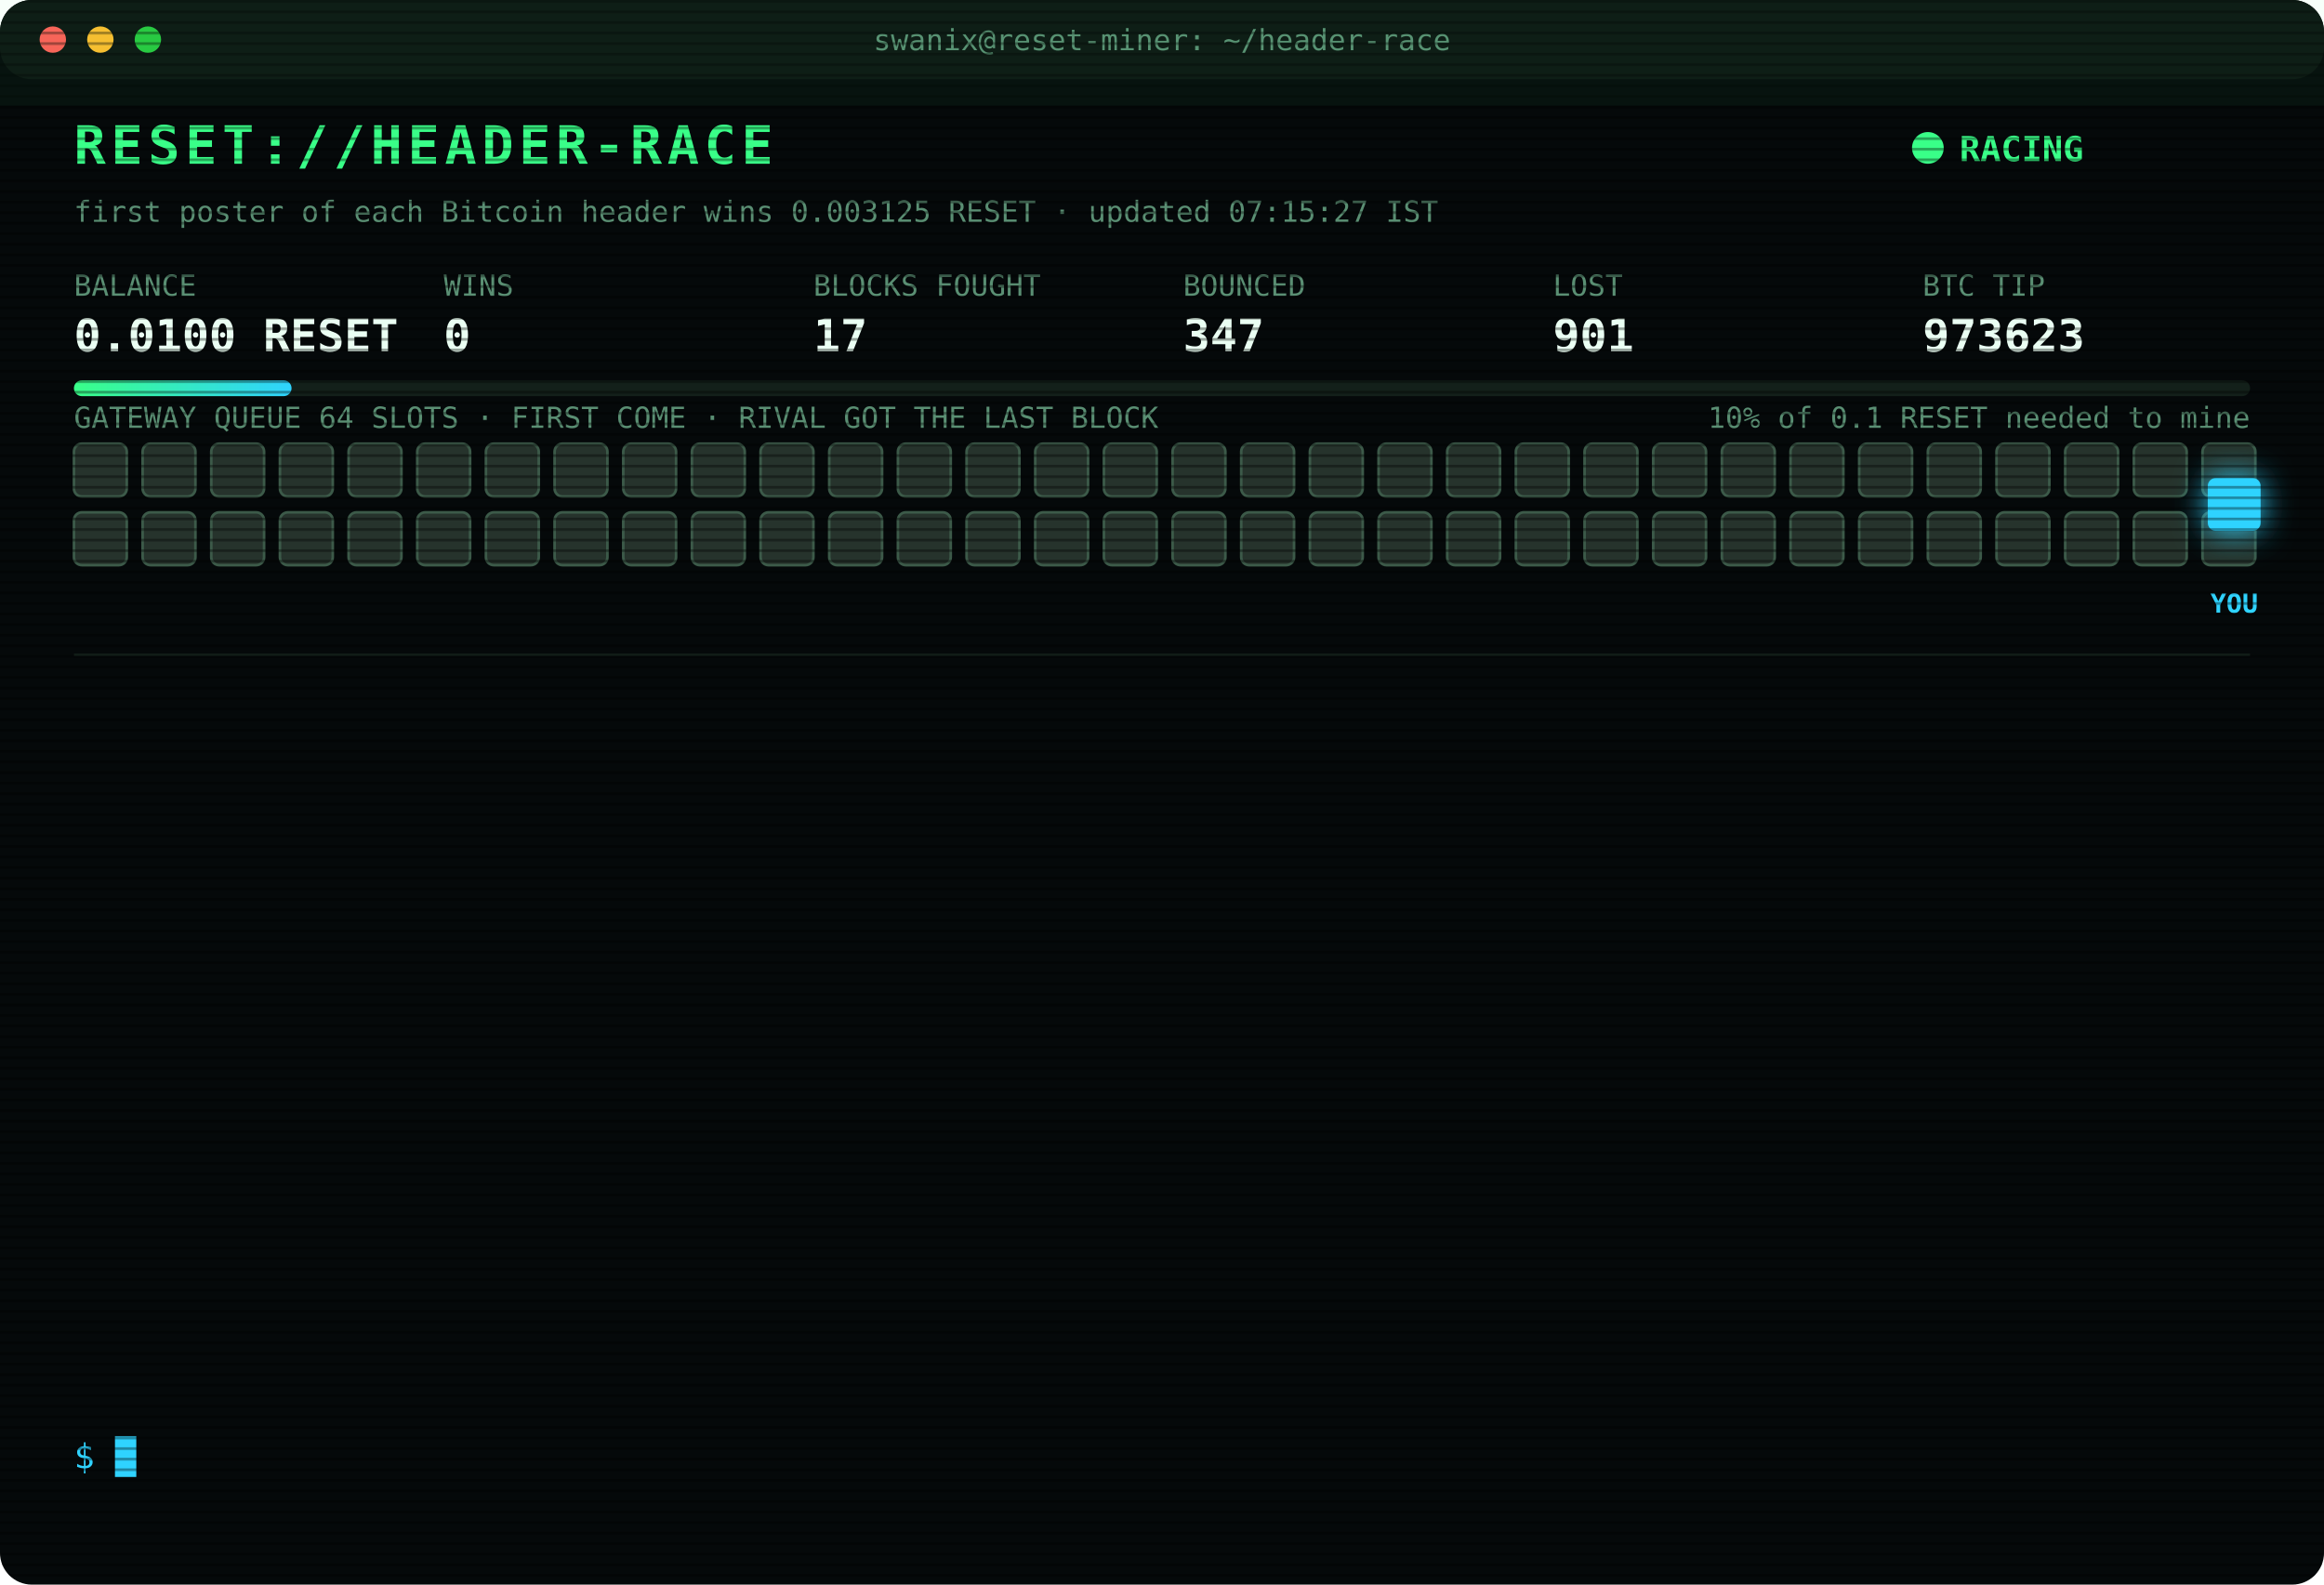
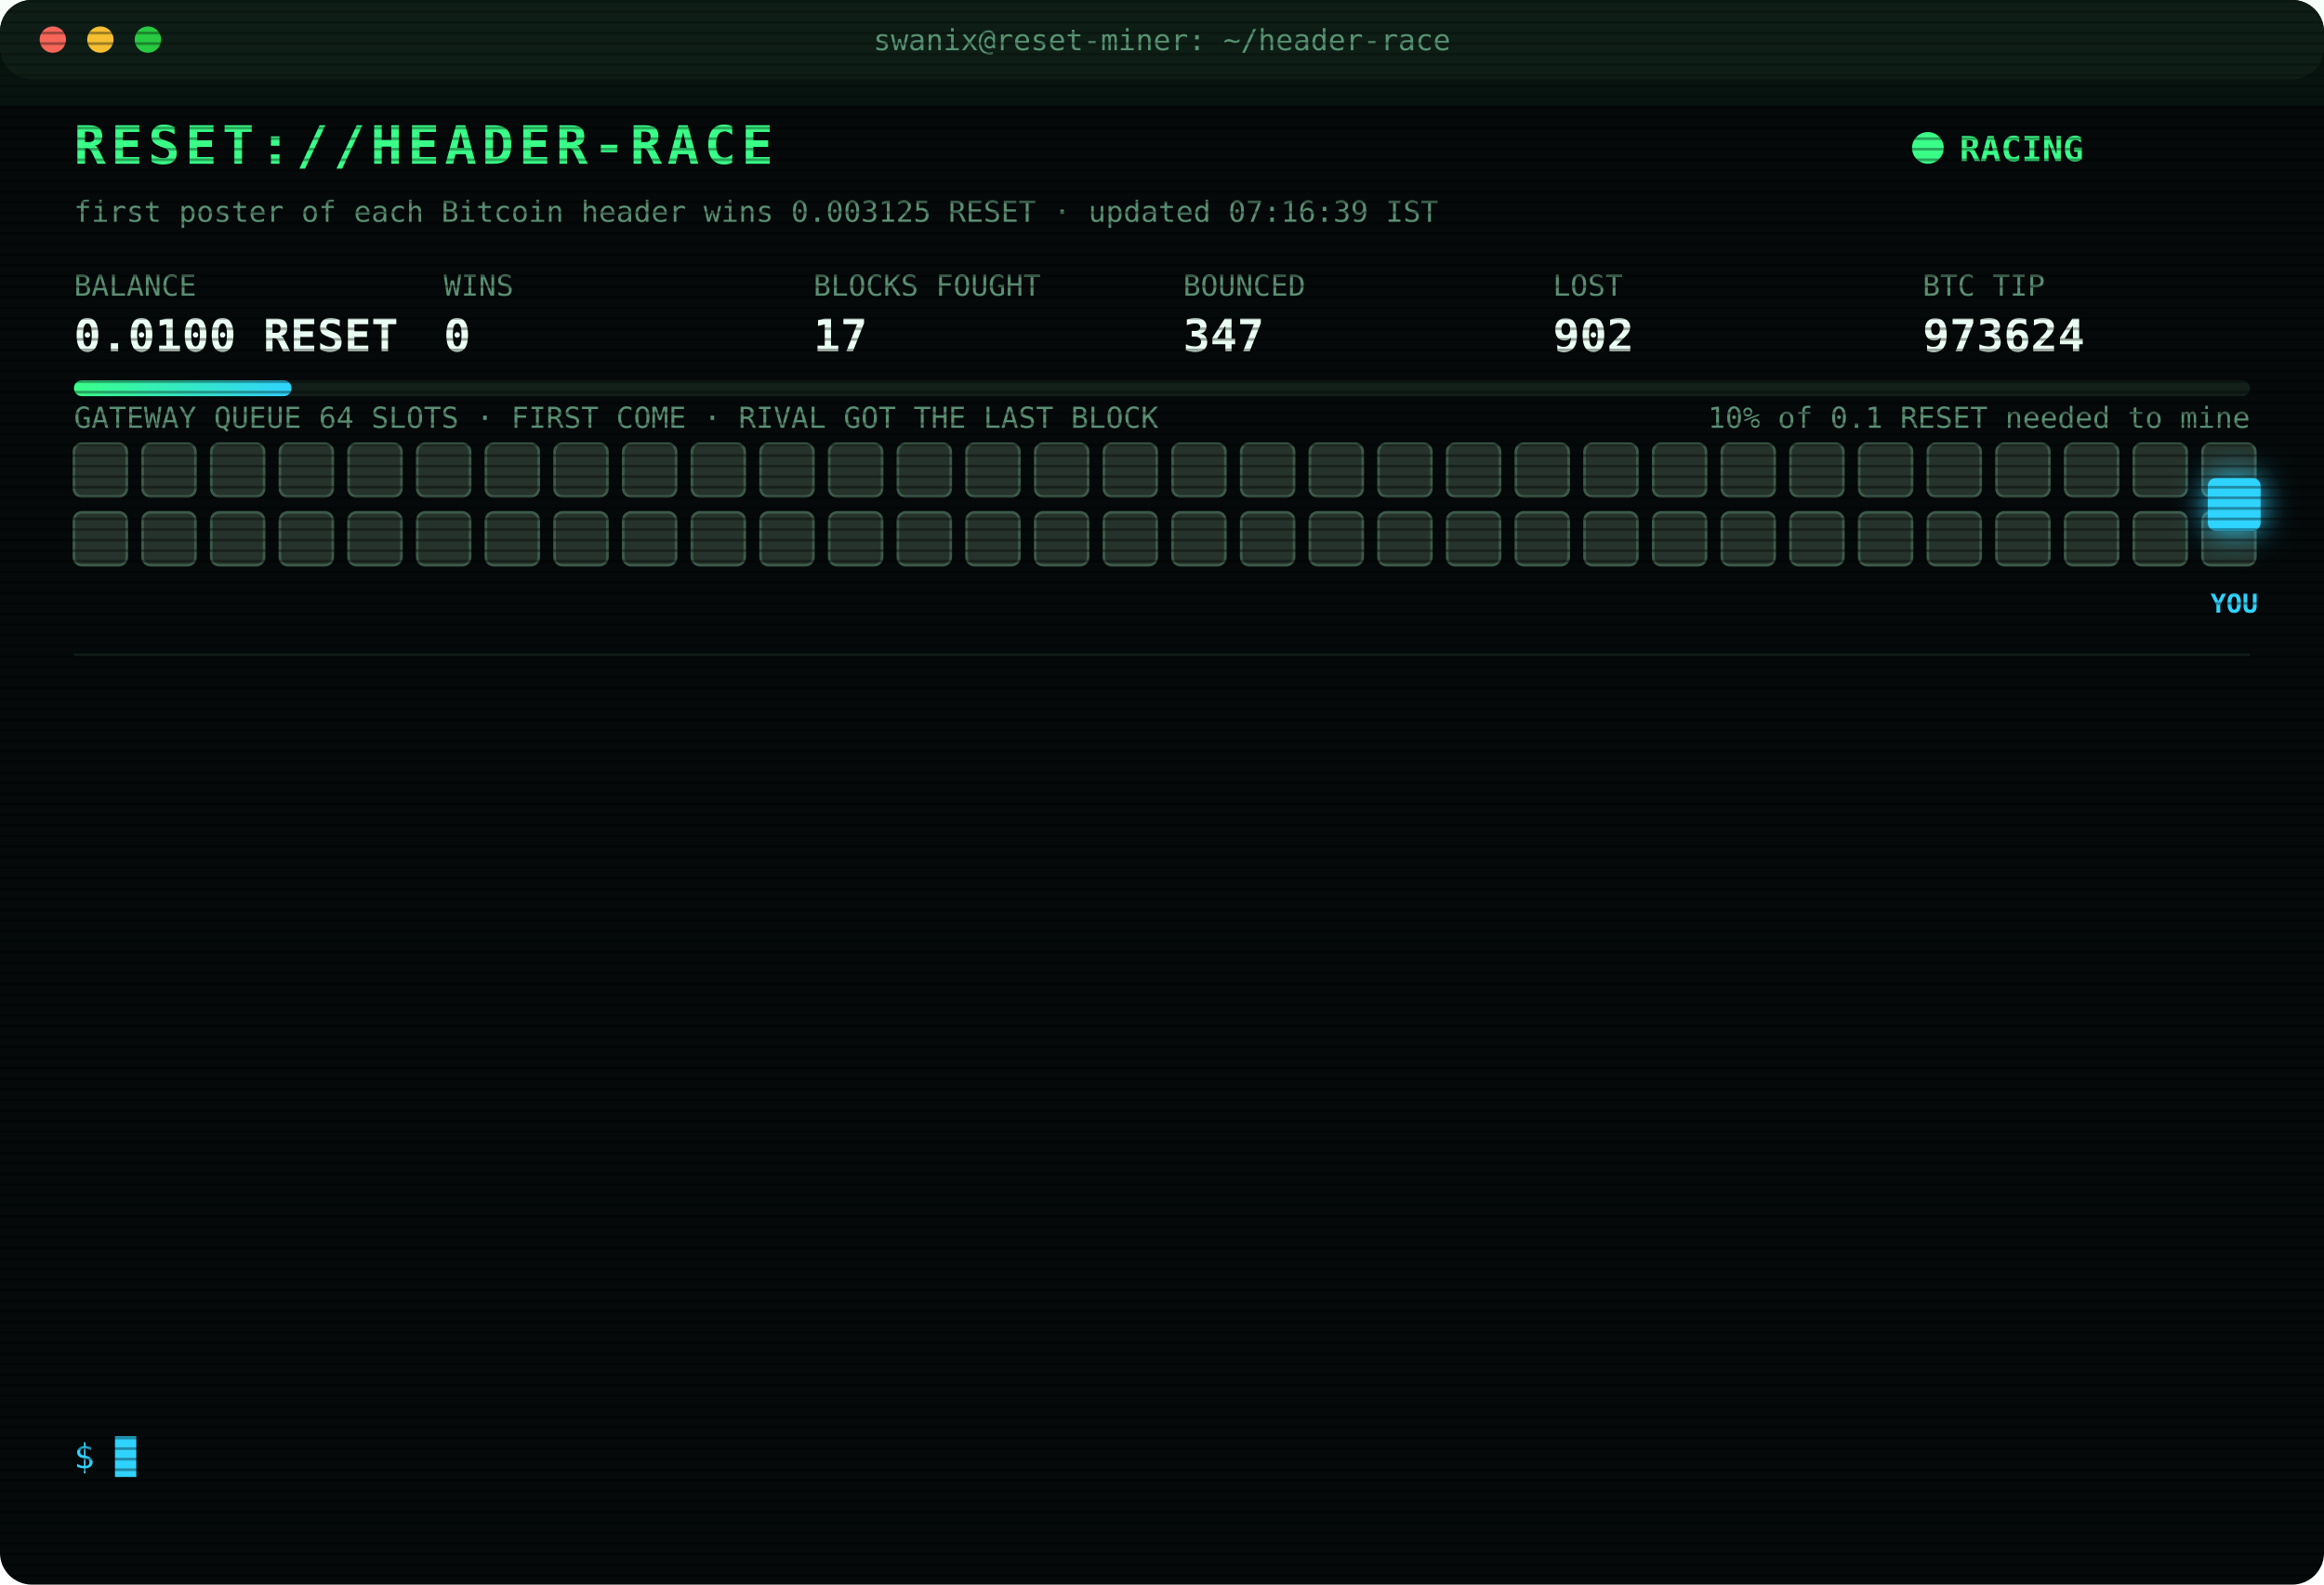
<svg xmlns="http://www.w3.org/2000/svg" width="880" height="600" viewBox="0 0 880 600" font-family="ui-monospace,SFMono-Regular,Menlo,Consolas,monospace">
  <style>
text{font-size:13px;fill:#7CFFB2}
.title{font-size:20px;font-weight:700;fill:#39FF88;letter-spacing:2px;animation:glitch 3s infinite steps(1)}
.sub{fill:#2fd3ff}.k{fill:#5a8f73;font-size:11px}.v{font-size:17px;font-weight:700;fill:#eafff3}
.ts{fill:#3f6b56}.boot{fill:#2fd3ff}.dim{fill:#5a8f73}.bad{fill:#ff4d6d}.warn{fill:#ffd23f}.mag{fill:#ff5cf0}.win{fill:#39FF88;font-weight:700}
.tag{font-size:10px;fill:#2fd3ff;font-weight:700}
.rival{fill:#26332c;stroke:#3c5a49;animation:jam 1.2s infinite alternate}
.idle{fill:#141c18;stroke:#22302a;animation:breathe 4s infinite}
.me{fill:#2fd3ff;filter:drop-shadow(0 0 6px #2fd3ff)}
.hover{animation:nudge 1.1s infinite ease-in-out}.bounce{animation:kick 1.4s infinite}
.ln{opacity:0;animation:in .4s forwards}
.cur{animation:blink 1s infinite steps(1)}
.scan{animation:scan 6s infinite linear}
.led{animation:blink 1.4s infinite}
@keyframes in{from{opacity:0;transform:translateX(-6px)}to{opacity:1;transform:none}}
@keyframes blink{50%{opacity:0}}
@keyframes jam{to{fill:#33463b}}
@keyframes breathe{50%{opacity:.4}}
@keyframes nudge{50%{transform:translateX(-10px)}}
@keyframes kick{0%,100%{transform:none}30%{transform:translateX(-14px)}55%{transform:translateX(10px) translateY(-6px)}}
@keyframes glitch{0%,92%{transform:none}93%{transform:translateX(2px);fill:#ff4d6d}95%{transform:translateX(-2px);fill:#2fd3ff}97%{transform:none}}
@keyframes scan{from{transform:translateY(-40px)}to{transform:translateY(600px)}}
</style>
  <defs>
    <pattern id="sl" width="4" height="4" patternUnits="userSpaceOnUse">
      <rect width="4" height="1" fill="#000" opacity=".35" />
    </pattern>
    <linearGradient id="bar">
      <stop offset="0" stop-color="#39FF88" />
      <stop offset="1" stop-color="#2fd3ff" />
    </linearGradient>
  </defs>
  <rect width="880" height="600" rx="12" fill="#05090a" />
  <rect width="880" height="30" rx="12" fill="#0d1512" />
  <circle cx="20" cy="15" r="5" fill="#ff5f57" />
  <circle cx="38" cy="15" r="5" fill="#febc2e" />
  <circle cx="56" cy="15" r="5" fill="#28c840" />
  <text x="440" y="19" text-anchor="middle" class="k">swanix@reset-miner: ~/header-race</text>
  <text x="28" y="62" class="title">RESET://HEADER-RACE</text>
  <circle class="led" cx="730" cy="56" r="6" fill="#39FF88" />
  <text x="742" y="61" class="win">RACING</text>
-   <text x="28" y="84" class="k">first poster of each Bitcoin header wins 0.003125 RESET · updated 07:15:27 IST</text>
+   <text x="28" y="84" class="k">first poster of each Bitcoin header wins 0.003125 RESET · updated 07:16:39 IST</text>
  <text x="28" y="112" class="k">BALANCE</text>
  <text x="28" y="133" class="v">0.0100 RESET</text>
  <text x="168" y="112" class="k">WINS</text>
  <text x="168" y="133" class="v">0</text>
  <text x="308" y="112" class="k">BLOCKS FOUGHT</text>
  <text x="308" y="133" class="v">17</text>
  <text x="448" y="112" class="k">BOUNCED</text>
  <text x="448" y="133" class="v">347</text>
  <text x="588" y="112" class="k">LOST</text>
-   <text x="588" y="133" class="v">901</text>
+   <text x="588" y="133" class="v">902</text>
  <text x="728" y="112" class="k">BTC TIP</text>
-   <text x="728" y="133" class="v">973623</text>
+   <text x="728" y="133" class="v">973624</text>
  <rect x="28" y="144" width="824" height="6" rx="3" fill="#13201a" />
  <rect x="28" y="144" width="82.4" height="6" rx="3" fill="url(#bar)" />
  <text x="852" y="162" text-anchor="end" class="k">10% of 0.1 RESET needed to mine</text>
  <text x="28" y="162" class="k">GATEWAY QUEUE 64 SLOTS · FIRST COME · RIVAL GOT THE LAST BLOCK</text>
  <rect class="rival" x="28" y="168" width="20" height="20" rx="3" style="animation-delay:0.00s" />
  <rect class="rival" x="54" y="168" width="20" height="20" rx="3" style="animation-delay:0.05s" />
  <rect class="rival" x="80" y="168" width="20" height="20" rx="3" style="animation-delay:0.10s" />
  <rect class="rival" x="106" y="168" width="20" height="20" rx="3" style="animation-delay:0.15s" />
  <rect class="rival" x="132" y="168" width="20" height="20" rx="3" style="animation-delay:0.20s" />
  <rect class="rival" x="158" y="168" width="20" height="20" rx="3" style="animation-delay:0.25s" />
  <rect class="rival" x="184" y="168" width="20" height="20" rx="3" style="animation-delay:0.30s" />
  <rect class="rival" x="210" y="168" width="20" height="20" rx="3" style="animation-delay:0.35s" />
  <rect class="rival" x="236" y="168" width="20" height="20" rx="3" style="animation-delay:0.40s" />
  <rect class="rival" x="262" y="168" width="20" height="20" rx="3" style="animation-delay:0.45s" />
  <rect class="rival" x="288" y="168" width="20" height="20" rx="3" style="animation-delay:0.50s" />
  <rect class="rival" x="314" y="168" width="20" height="20" rx="3" style="animation-delay:0.55s" />
  <rect class="rival" x="340" y="168" width="20" height="20" rx="3" style="animation-delay:0.60s" />
  <rect class="rival" x="366" y="168" width="20" height="20" rx="3" style="animation-delay:0.65s" />
  <rect class="rival" x="392" y="168" width="20" height="20" rx="3" style="animation-delay:0.70s" />
  <rect class="rival" x="418" y="168" width="20" height="20" rx="3" style="animation-delay:0.75s" />
  <rect class="rival" x="444" y="168" width="20" height="20" rx="3" style="animation-delay:0.80s" />
  <rect class="rival" x="470" y="168" width="20" height="20" rx="3" style="animation-delay:0.85s" />
  <rect class="rival" x="496" y="168" width="20" height="20" rx="3" style="animation-delay:0.90s" />
  <rect class="rival" x="522" y="168" width="20" height="20" rx="3" style="animation-delay:0.95s" />
  <rect class="rival" x="548" y="168" width="20" height="20" rx="3" style="animation-delay:1.00s" />
  <rect class="rival" x="574" y="168" width="20" height="20" rx="3" style="animation-delay:1.05s" />
  <rect class="rival" x="600" y="168" width="20" height="20" rx="3" style="animation-delay:1.10s" />
  <rect class="rival" x="626" y="168" width="20" height="20" rx="3" style="animation-delay:1.15s" />
  <rect class="rival" x="652" y="168" width="20" height="20" rx="3" style="animation-delay:1.20s" />
  <rect class="rival" x="678" y="168" width="20" height="20" rx="3" style="animation-delay:1.25s" />
  <rect class="rival" x="704" y="168" width="20" height="20" rx="3" style="animation-delay:1.30s" />
  <rect class="rival" x="730" y="168" width="20" height="20" rx="3" style="animation-delay:1.35s" />
  <rect class="rival" x="756" y="168" width="20" height="20" rx="3" style="animation-delay:1.40s" />
  <rect class="rival" x="782" y="168" width="20" height="20" rx="3" style="animation-delay:1.45s" />
  <rect class="rival" x="808" y="168" width="20" height="20" rx="3" style="animation-delay:1.50s" />
  <rect class="rival" x="834" y="168" width="20" height="20" rx="3" style="animation-delay:1.55s" />
  <rect class="rival" x="28" y="194" width="20" height="20" rx="3" style="animation-delay:1.60s" />
  <rect class="rival" x="54" y="194" width="20" height="20" rx="3" style="animation-delay:1.65s" />
  <rect class="rival" x="80" y="194" width="20" height="20" rx="3" style="animation-delay:1.70s" />
  <rect class="rival" x="106" y="194" width="20" height="20" rx="3" style="animation-delay:1.75s" />
  <rect class="rival" x="132" y="194" width="20" height="20" rx="3" style="animation-delay:1.80s" />
  <rect class="rival" x="158" y="194" width="20" height="20" rx="3" style="animation-delay:1.85s" />
  <rect class="rival" x="184" y="194" width="20" height="20" rx="3" style="animation-delay:1.90s" />
  <rect class="rival" x="210" y="194" width="20" height="20" rx="3" style="animation-delay:1.95s" />
  <rect class="rival" x="236" y="194" width="20" height="20" rx="3" style="animation-delay:2.00s" />
  <rect class="rival" x="262" y="194" width="20" height="20" rx="3" style="animation-delay:2.05s" />
  <rect class="rival" x="288" y="194" width="20" height="20" rx="3" style="animation-delay:2.10s" />
  <rect class="rival" x="314" y="194" width="20" height="20" rx="3" style="animation-delay:2.15s" />
  <rect class="rival" x="340" y="194" width="20" height="20" rx="3" style="animation-delay:2.20s" />
  <rect class="rival" x="366" y="194" width="20" height="20" rx="3" style="animation-delay:2.25s" />
  <rect class="rival" x="392" y="194" width="20" height="20" rx="3" style="animation-delay:2.30s" />
  <rect class="rival" x="418" y="194" width="20" height="20" rx="3" style="animation-delay:2.35s" />
  <rect class="rival" x="444" y="194" width="20" height="20" rx="3" style="animation-delay:2.40s" />
  <rect class="rival" x="470" y="194" width="20" height="20" rx="3" style="animation-delay:2.45s" />
  <rect class="rival" x="496" y="194" width="20" height="20" rx="3" style="animation-delay:2.50s" />
  <rect class="rival" x="522" y="194" width="20" height="20" rx="3" style="animation-delay:2.55s" />
  <rect class="rival" x="548" y="194" width="20" height="20" rx="3" style="animation-delay:2.60s" />
  <rect class="rival" x="574" y="194" width="20" height="20" rx="3" style="animation-delay:2.65s" />
  <rect class="rival" x="600" y="194" width="20" height="20" rx="3" style="animation-delay:2.70s" />
  <rect class="rival" x="626" y="194" width="20" height="20" rx="3" style="animation-delay:2.75s" />
  <rect class="rival" x="652" y="194" width="20" height="20" rx="3" style="animation-delay:2.80s" />
  <rect class="rival" x="678" y="194" width="20" height="20" rx="3" style="animation-delay:2.85s" />
  <rect class="rival" x="704" y="194" width="20" height="20" rx="3" style="animation-delay:2.90s" />
  <rect class="rival" x="730" y="194" width="20" height="20" rx="3" style="animation-delay:2.95s" />
  <rect class="rival" x="756" y="194" width="20" height="20" rx="3" style="animation-delay:3.00s" />
  <rect class="rival" x="782" y="194" width="20" height="20" rx="3" style="animation-delay:3.05s" />
  <rect class="rival" x="808" y="194" width="20" height="20" rx="3" style="animation-delay:3.10s" />
  <rect class="rival" x="834" y="194" width="20" height="20" rx="3" style="animation-delay:3.15s" />
  <g class="hover">
    <rect class="me" x="836" y="181" width="20" height="20" rx="3" />
    <text class="tag" x="846" y="232" text-anchor="middle">YOU</text>
  </g>
  <line x1="28" x2="852" y1="248" y2="248" stroke="#13201a" />
  <g class="ln" style="animation-delay:0.40s">
    <text x="28" y="270" class="ts">06:03:20</text>
-     <text x="104" y="270" class="bad">[GATEWAY DOWN] no response · 781ms</text>
+     <text x="104" y="270" class="bad">[GATEWAY DOWN] no response · 516ms</text>
  </g>
  <g class="ln" style="animation-delay:0.65s">
-     <text x="28" y="292" class="ts">06:03:20</text>
-     <text x="104" y="292" class="bad">[GATEWAY DOWN] no response · 516ms</text>
+     <text x="28" y="292" class="ts">06:03:22</text>
+     <text x="104" y="292" class="bad">[GATEWAY DOWN] no response · 610ms</text>
  </g>
  <g class="ln" style="animation-delay:0.90s">
-     <text x="28" y="314" class="ts">06:03:22</text>
-     <text x="104" y="314" class="bad">[GATEWAY DOWN] no response · 610ms</text>
+     <text x="28" y="314" class="ts">06:03:23</text>
+     <text x="104" y="314" class="bad">[GATEWAY DOWN] no response · 1001ms</text>
  </g>
  <g class="ln" style="animation-delay:1.15s">
-     <text x="28" y="336" class="ts">06:03:23</text>
-     <text x="104" y="336" class="bad">[GATEWAY DOWN] no response · 1001ms</text>
+     <text x="28" y="336" class="ts">06:03:27</text>
+     <text x="104" y="336" class="bad">[LOST] #973617 taken by a rival miner</text>
  </g>
  <g class="ln" style="animation-delay:1.40s">
-     <text x="28" y="358" class="ts">06:03:27</text>
-     <text x="104" y="358" class="bad">[LOST] #973617 taken by a rival miner</text>
+     <text x="28" y="358" class="ts">06:19:44</text>
+     <text x="104" y="358" class="bad">[LOST] #973618 taken by a rival miner</text>
  </g>
  <g class="ln" style="animation-delay:1.65s">
-     <text x="28" y="380" class="ts">06:19:44</text>
-     <text x="104" y="380" class="bad">[LOST] #973618 taken by a rival miner</text>
+     <text x="28" y="380" class="ts">06:24:20</text>
+     <text x="104" y="380" class="bad">[LOST] #973619 taken by a rival miner</text>
  </g>
  <g class="ln" style="animation-delay:1.90s">
-     <text x="28" y="402" class="ts">06:24:20</text>
-     <text x="104" y="402" class="bad">[LOST] #973619 taken by a rival miner</text>
+     <text x="28" y="402" class="ts">06:37:08</text>
+     <text x="104" y="402" class="bad">[LOST] #973620 taken by a rival miner</text>
  </g>
  <g class="ln" style="animation-delay:2.15s">
-     <text x="28" y="424" class="ts">06:37:08</text>
-     <text x="104" y="424" class="bad">[LOST] #973620 taken by a rival miner</text>
+     <text x="28" y="424" class="ts">06:42:32</text>
+     <text x="104" y="424" class="bad">[LOST] #973621 taken by a rival miner</text>
  </g>
  <g class="ln" style="animation-delay:2.40s">
-     <text x="28" y="446" class="ts">06:42:32</text>
-     <text x="104" y="446" class="bad">[LOST] #973621 taken by a rival miner</text>
+     <text x="28" y="446" class="ts">06:45:25</text>
+     <text x="104" y="446" class="bad">[LOST] #973622 taken by a rival miner</text>
  </g>
  <g class="ln" style="animation-delay:2.65s">
-     <text x="28" y="468" class="ts">06:45:25</text>
-     <text x="104" y="468" class="bad">[LOST] #973622 taken by a rival miner</text>
+     <text x="28" y="468" class="ts">06:53:12</text>
+     <text x="104" y="468" class="bad">[LOST] #973623 taken by a rival miner</text>
  </g>
  <g class="ln" style="animation-delay:2.90s">
-     <text x="28" y="490" class="ts">06:53:12</text>
-     <text x="104" y="490" class="bad">[LOST] #973623 taken by a rival miner</text>
+     <text x="28" y="490" class="ts">06:55:45</text>
+     <text x="104" y="490" class="dim">[STINT END] calls 782 · wins 0</text>
  </g>
  <g class="ln" style="animation-delay:3.15s">
-     <text x="28" y="512" class="ts">06:55:45</text>
-     <text x="104" y="512" class="dim">[STINT END] calls 782 · wins 0</text>
+     <text x="28" y="512" class="ts">07:00:26</text>
+     <text x="104" y="512" class="boot">[BOOT] racer v3 online · 3 feeds · stint 340m</text>
  </g>
  <g class="ln" style="animation-delay:3.40s">
-     <text x="28" y="534" class="ts">07:00:26</text>
-     <text x="104" y="534" class="boot">[BOOT] racer v3 online · 3 feeds · stint 340m</text>
+     <text x="28" y="534" class="ts">07:16:39</text>
+     <text x="104" y="534" class="bad">[LOST] #973624 taken by a rival miner</text>
  </g>
  <text x="28" y="556" class="sub">$ <tspan class="cur">█</tspan>
  </text>
  <rect width="880" height="600" rx="12" fill="url(#sl)" pointer-events="none" />
  <rect class="scan" width="880" height="40" fill="#39FF88" opacity=".04" />
</svg>
